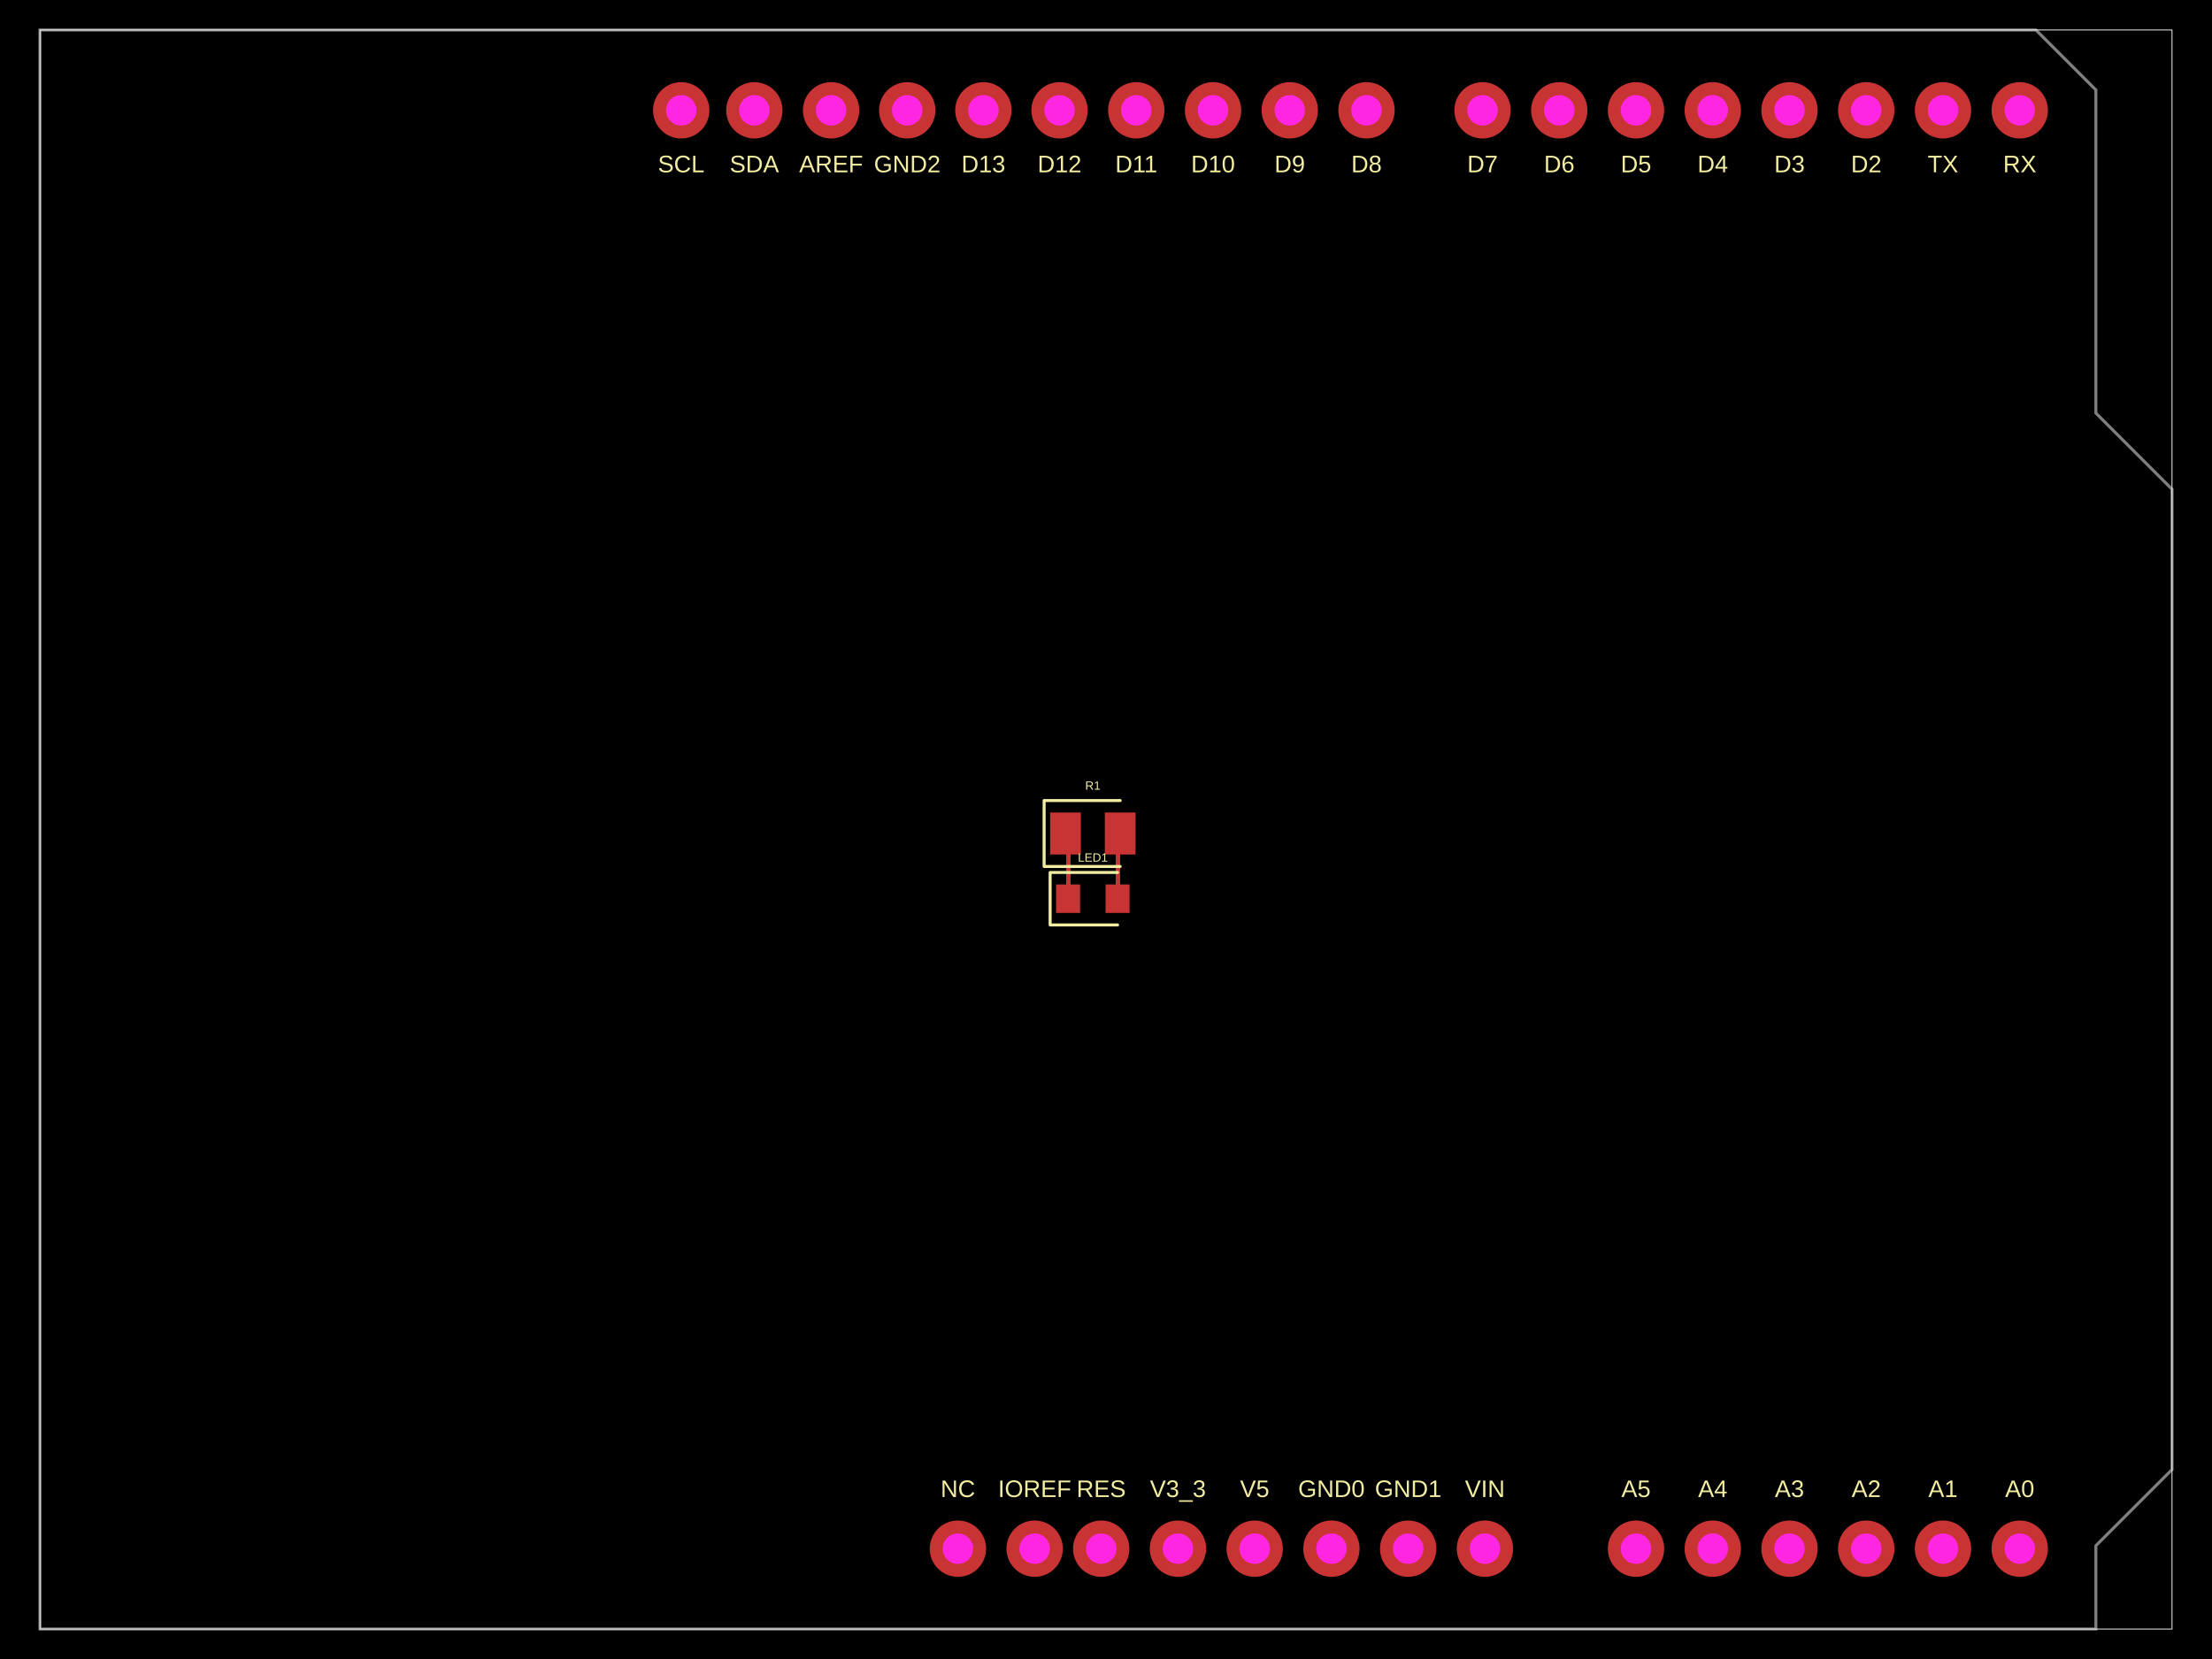
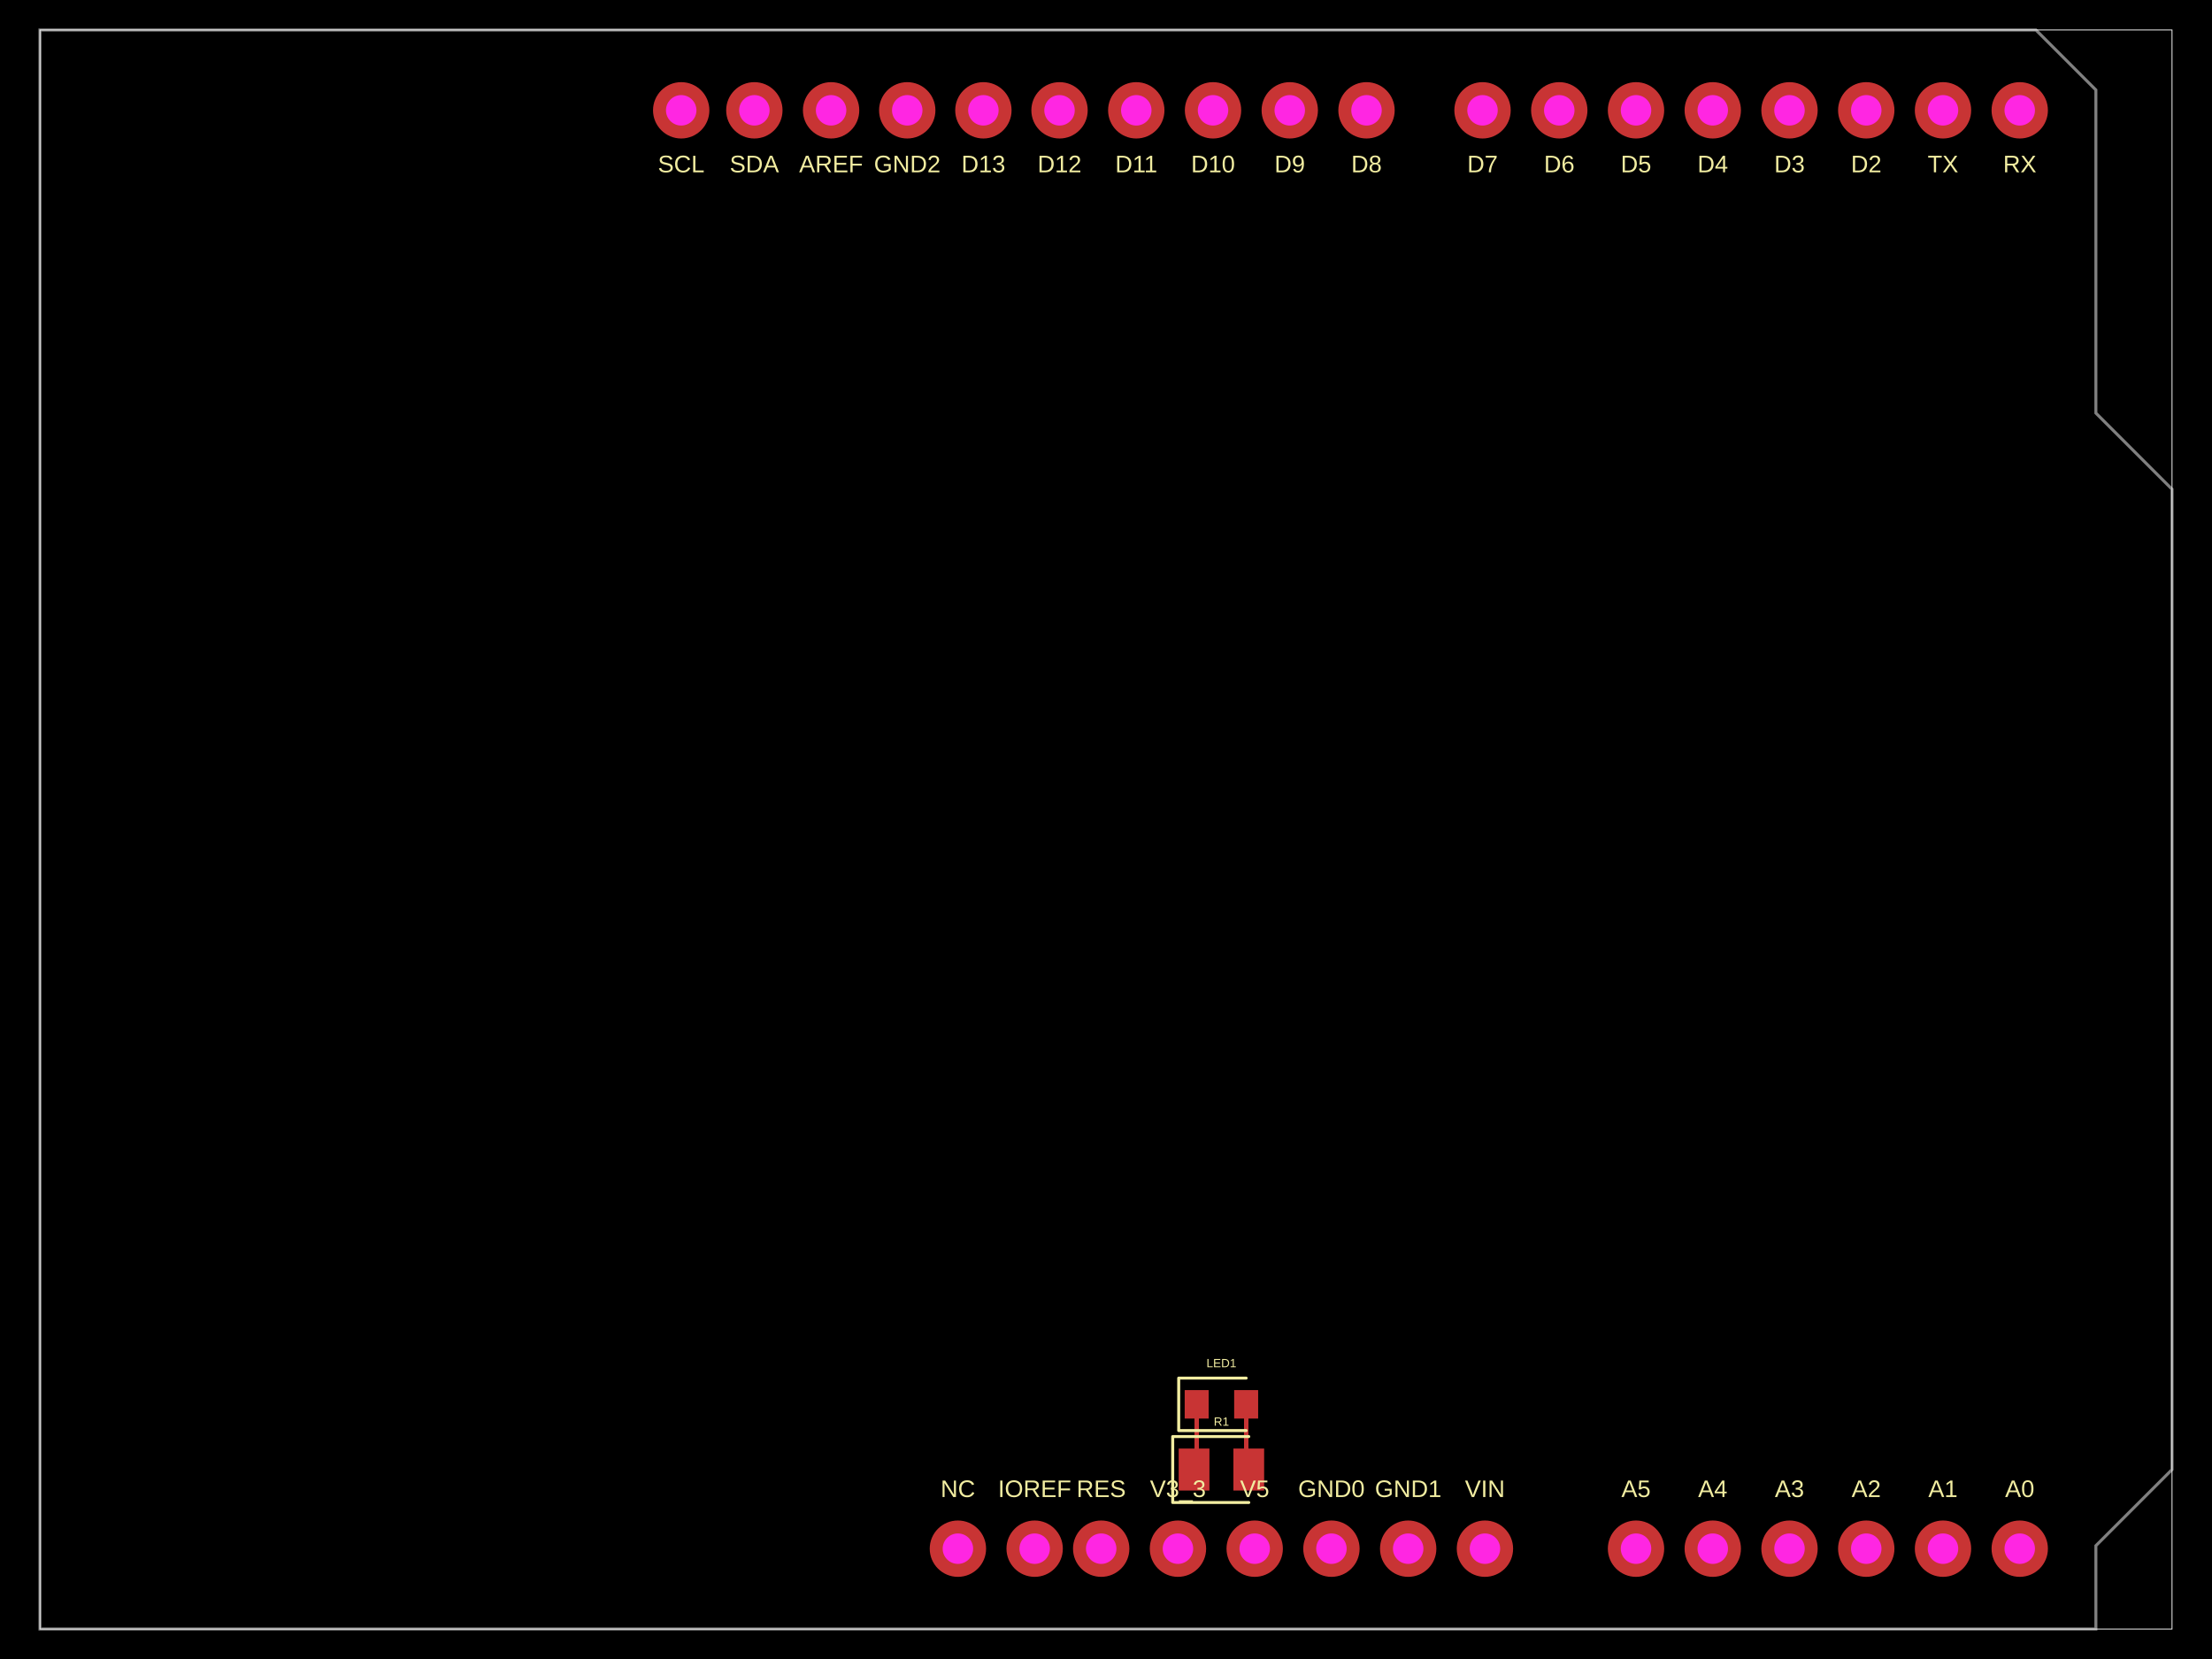
- <svg xmlns="http://www.w3.org/2000/svg" width="800" height="600" data-software-used-string="@tscircuit/core@0.0.815">
+ <svg xmlns="http://www.w3.org/2000/svg" width="800" height="600" data-software-used-string="@tscircuit/core@0.0.909">
  <style />
  <rect class="boundary" x="0" y="0" fill="#000" width="800" height="600" data-type="pcb_background" data-pcb-layer="global" />
  <rect class="pcb-boundary" fill="none" stroke="#fff" stroke-width="0.3" x="14.456" y="10.842" width="771.088" height="578.316" data-type="pcb_boundary" data-pcb-layer="global" />
  <path class="pcb-board" d="M 14.456 10.842 L 736.321 10.842 L 758.005 32.526 L 758.005 149.404 L 785.544 176.943 L 785.544 531.478 L 758.005 559.017 L 758.005 589.158 L 14.456 589.158 Z" fill="none" stroke="rgba(255, 255, 255, 0.5)" stroke-width="1.084" data-type="pcb_board" data-pcb-layer="board" />
+   <rect class="pcb-pad" fill="rgb(200, 52, 52)" x="426.292" y="523.889" width="11.113" height="15.179" data-type="pcb_smtpad" data-pcb-layer="top" />
+   <rect class="pcb-pad" fill="rgb(200, 52, 52)" x="446.079" y="523.889" width="11.113" height="15.179" data-type="pcb_smtpad" data-pcb-layer="top" />
+   <rect class="pcb-pad" fill="rgb(200, 52, 52)" x="428.46" y="502.747" width="8.674" height="10.3" data-type="pcb_smtpad" data-pcb-layer="top" />
+   <rect class="pcb-pad" fill="rgb(200, 52, 52)" x="446.35" y="502.747" width="8.674" height="10.3" data-type="pcb_smtpad" data-pcb-layer="top" />
+   <path class="pcb-trace" stroke="rgb(200, 52, 52)" fill="none" d="M 450.687 507.897 L 450.687 530.529" stroke-width="1.626" stroke-linecap="round" stroke-linejoin="round" shape-rendering="crispEdges" data-type="pcb_trace" data-pcb-layer="top" />
+   <path class="pcb-trace" stroke="rgb(200, 52, 52)" fill="none" d="M 450.687 530.529 L 451.635 531.478" stroke-width="1.626" stroke-linecap="round" stroke-linejoin="round" shape-rendering="crispEdges" data-type="pcb_trace" data-pcb-layer="top" />
+   <path class="pcb-trace" stroke="rgb(200, 52, 52)" fill="none" d="M 432.797 507.897 L 432.797 530.529" stroke-width="1.626" stroke-linecap="round" stroke-linejoin="round" shape-rendering="crispEdges" data-type="pcb_trace" data-pcb-layer="top" />
+   <path class="pcb-trace" stroke="rgb(200, 52, 52)" fill="none" d="M 432.797 530.529 L 431.849 531.478" stroke-width="1.626" stroke-linecap="round" stroke-linejoin="round" shape-rendering="crispEdges" data-type="pcb_trace" data-pcb-layer="top" />
+   <text x="0" y="0" dx="0" dy="0" fill="#f2eda1" font-family="Arial, sans-serif" font-size="8.674" text-anchor="middle" dominant-baseline="central" transform="matrix(1,0,0,1,730.4662,538.4171)" class="pcb-silkscreen-text pcb-silkscreen-top" data-pcb-silkscreen-text-id="pcb_component_0" stroke="none" data-type="pcb_silkscreen_text" data-pcb-layer="top">A0</text>
+   <text x="0" y="0" dx="0" dy="0" fill="#f2eda1" font-family="Arial, sans-serif" font-size="8.674" text-anchor="middle" dominant-baseline="central" transform="matrix(1,0,0,1,702.7105,538.4171)" class="pcb-silkscreen-text pcb-silkscreen-top" data-pcb-silkscreen-text-id="pcb_component_0" stroke="none" data-type="pcb_silkscreen_text" data-pcb-layer="top">A1</text>
+   <text x="0" y="0" dx="0" dy="0" fill="#f2eda1" font-family="Arial, sans-serif" font-size="8.674" text-anchor="middle" dominant-baseline="central" transform="matrix(1,0,0,1,674.9548,538.4171)" class="pcb-silkscreen-text pcb-silkscreen-top" data-pcb-silkscreen-text-id="pcb_component_0" stroke="none" data-type="pcb_silkscreen_text" data-pcb-layer="top">A2</text>
+   <text x="0" y="0" dx="0" dy="0" fill="#f2eda1" font-family="Arial, sans-serif" font-size="8.674" text-anchor="middle" dominant-baseline="central" transform="matrix(1,0,0,1,647.1991,538.4171)" class="pcb-silkscreen-text pcb-silkscreen-top" data-pcb-silkscreen-text-id="pcb_component_0" stroke="none" data-type="pcb_silkscreen_text" data-pcb-layer="top">A3</text>
+   <text x="0" y="0" dx="0" dy="0" fill="#f2eda1" font-family="Arial, sans-serif" font-size="8.674" text-anchor="middle" dominant-baseline="central" transform="matrix(1,0,0,1,619.4434,538.4171)" class="pcb-silkscreen-text pcb-silkscreen-top" data-pcb-silkscreen-text-id="pcb_component_0" stroke="none" data-type="pcb_silkscreen_text" data-pcb-layer="top">A4</text>
+   <text x="0" y="0" dx="0" dy="0" fill="#f2eda1" font-family="Arial, sans-serif" font-size="8.674" text-anchor="middle" dominant-baseline="central" transform="matrix(1,0,0,1,591.6877,538.4171)" class="pcb-silkscreen-text pcb-silkscreen-top" data-pcb-silkscreen-text-id="pcb_component_0" stroke="none" data-type="pcb_silkscreen_text" data-pcb-layer="top">A5</text>
+   <text x="0" y="0" dx="0" dy="0" fill="#f2eda1" font-family="Arial, sans-serif" font-size="8.674" text-anchor="middle" dominant-baseline="central" transform="matrix(1,0,0,1,537.0437,538.4171)" class="pcb-silkscreen-text pcb-silkscreen-top" data-pcb-silkscreen-text-id="pcb_component_0" stroke="none" data-type="pcb_silkscreen_text" data-pcb-layer="top">VIN</text>
+   <text x="0" y="0" dx="0" dy="0" fill="#f2eda1" font-family="Arial, sans-serif" font-size="8.674" text-anchor="middle" dominant-baseline="central" transform="matrix(1,0,0,1,509.288,538.4171)" class="pcb-silkscreen-text pcb-silkscreen-top" data-pcb-silkscreen-text-id="pcb_component_0" stroke="none" data-type="pcb_silkscreen_text" data-pcb-layer="top">GND1</text>
+   <text x="0" y="0" dx="0" dy="0" fill="#f2eda1" font-family="Arial, sans-serif" font-size="8.674" text-anchor="middle" dominant-baseline="central" transform="matrix(1,0,0,1,481.5323,538.4171)" class="pcb-silkscreen-text pcb-silkscreen-top" data-pcb-silkscreen-text-id="pcb_component_0" stroke="none" data-type="pcb_silkscreen_text" data-pcb-layer="top">GND0</text>
+   <text x="0" y="0" dx="0" dy="0" fill="#f2eda1" font-family="Arial, sans-serif" font-size="8.674" text-anchor="middle" dominant-baseline="central" transform="matrix(1,0,0,1,453.7767,538.4171)" class="pcb-silkscreen-text pcb-silkscreen-top" data-pcb-silkscreen-text-id="pcb_component_0" stroke="none" data-type="pcb_silkscreen_text" data-pcb-layer="top">V5</text>
+   <text x="0" y="0" dx="0" dy="0" fill="#f2eda1" font-family="Arial, sans-serif" font-size="8.674" text-anchor="middle" dominant-baseline="central" transform="matrix(1,0,0,1,426.021,538.4171)" class="pcb-silkscreen-text pcb-silkscreen-top" data-pcb-silkscreen-text-id="pcb_component_0" stroke="none" data-type="pcb_silkscreen_text" data-pcb-layer="top">V3_3</text>
+   <text x="0" y="0" dx="0" dy="0" fill="#f2eda1" font-family="Arial, sans-serif" font-size="8.674" text-anchor="middle" dominant-baseline="central" transform="matrix(1,0,0,1,398.2653,538.4171)" class="pcb-silkscreen-text pcb-silkscreen-top" data-pcb-silkscreen-text-id="pcb_component_0" stroke="none" data-type="pcb_silkscreen_text" data-pcb-layer="top">RES</text>
+   <text x="0" y="0" dx="0" dy="0" fill="#f2eda1" font-family="Arial, sans-serif" font-size="8.674" text-anchor="middle" dominant-baseline="central" transform="matrix(1,0,0,1,374.1959,538.4171)" class="pcb-silkscreen-text pcb-silkscreen-top" data-pcb-silkscreen-text-id="pcb_component_0" stroke="none" data-type="pcb_silkscreen_text" data-pcb-layer="top">IOREF</text>
+   <text x="0" y="0" dx="0" dy="0" fill="#f2eda1" font-family="Arial, sans-serif" font-size="8.674" text-anchor="middle" dominant-baseline="central" transform="matrix(1,0,0,1,346.4402,538.4171)" class="pcb-silkscreen-text pcb-silkscreen-top" data-pcb-silkscreen-text-id="pcb_component_0" stroke="none" data-type="pcb_silkscreen_text" data-pcb-layer="top">NC</text>
+   <text x="0" y="0" dx="0" dy="0" fill="#f2eda1" font-family="Arial, sans-serif" font-size="8.674" text-anchor="middle" dominant-baseline="central" transform="matrix(1,0,0,1,536.1764,59.30611)" class="pcb-silkscreen-text pcb-silkscreen-top" data-pcb-silkscreen-text-id="pcb_component_0" stroke="none" data-type="pcb_silkscreen_text" data-pcb-layer="top">D7</text>
+   <text x="0" y="0" dx="0" dy="0" fill="#f2eda1" font-family="Arial, sans-serif" font-size="8.674" text-anchor="middle" dominant-baseline="central" transform="matrix(1,0,0,1,563.9321,59.30611)" class="pcb-silkscreen-text pcb-silkscreen-top" data-pcb-silkscreen-text-id="pcb_component_0" stroke="none" data-type="pcb_silkscreen_text" data-pcb-layer="top">D6</text>
+   <text x="0" y="0" dx="0" dy="0" fill="#f2eda1" font-family="Arial, sans-serif" font-size="8.674" text-anchor="middle" dominant-baseline="central" transform="matrix(1,0,0,1,591.6877,59.30611)" class="pcb-silkscreen-text pcb-silkscreen-top" data-pcb-silkscreen-text-id="pcb_component_0" stroke="none" data-type="pcb_silkscreen_text" data-pcb-layer="top">D5</text>
+   <text x="0" y="0" dx="0" dy="0" fill="#f2eda1" font-family="Arial, sans-serif" font-size="8.674" text-anchor="middle" dominant-baseline="central" transform="matrix(1,0,0,1,619.4434,59.30611)" class="pcb-silkscreen-text pcb-silkscreen-top" data-pcb-silkscreen-text-id="pcb_component_0" stroke="none" data-type="pcb_silkscreen_text" data-pcb-layer="top">D4</text>
+   <text x="0" y="0" dx="0" dy="0" fill="#f2eda1" font-family="Arial, sans-serif" font-size="8.674" text-anchor="middle" dominant-baseline="central" transform="matrix(1,0,0,1,647.1991,59.30611)" class="pcb-silkscreen-text pcb-silkscreen-top" data-pcb-silkscreen-text-id="pcb_component_0" stroke="none" data-type="pcb_silkscreen_text" data-pcb-layer="top">D3</text>
+   <text x="0" y="0" dx="0" dy="0" fill="#f2eda1" font-family="Arial, sans-serif" font-size="8.674" text-anchor="middle" dominant-baseline="central" transform="matrix(1,0,0,1,674.9548,59.30611)" class="pcb-silkscreen-text pcb-silkscreen-top" data-pcb-silkscreen-text-id="pcb_component_0" stroke="none" data-type="pcb_silkscreen_text" data-pcb-layer="top">D2</text>
+   <text x="0" y="0" dx="0" dy="0" fill="#f2eda1" font-family="Arial, sans-serif" font-size="8.674" text-anchor="middle" dominant-baseline="central" transform="matrix(1,0,0,1,702.7105,59.30611)" class="pcb-silkscreen-text pcb-silkscreen-top" data-pcb-silkscreen-text-id="pcb_component_0" stroke="none" data-type="pcb_silkscreen_text" data-pcb-layer="top">TX</text>
+   <text x="0" y="0" dx="0" dy="0" fill="#f2eda1" font-family="Arial, sans-serif" font-size="8.674" text-anchor="middle" dominant-baseline="central" transform="matrix(1,0,0,1,730.4662,59.30611)" class="pcb-silkscreen-text pcb-silkscreen-top" data-pcb-silkscreen-text-id="pcb_component_0" stroke="none" data-type="pcb_silkscreen_text" data-pcb-layer="top">RX</text>
+   <text x="0" y="0" dx="0" dy="0" fill="#f2eda1" font-family="Arial, sans-serif" font-size="8.674" text-anchor="middle" dominant-baseline="central" transform="matrix(1,0,0,1,494.2176,59.30611)" class="pcb-silkscreen-text pcb-silkscreen-top" data-pcb-silkscreen-text-id="pcb_component_0" stroke="none" data-type="pcb_silkscreen_text" data-pcb-layer="top">D8</text>
+   <text x="0" y="0" dx="0" dy="0" fill="#f2eda1" font-family="Arial, sans-serif" font-size="8.674" text-anchor="middle" dominant-baseline="central" transform="matrix(1,0,0,1,466.4619,59.30611)" class="pcb-silkscreen-text pcb-silkscreen-top" data-pcb-silkscreen-text-id="pcb_component_0" stroke="none" data-type="pcb_silkscreen_text" data-pcb-layer="top">D9</text>
+   <text x="0" y="0" dx="0" dy="0" fill="#f2eda1" font-family="Arial, sans-serif" font-size="8.674" text-anchor="middle" dominant-baseline="central" transform="matrix(1,0,0,1,438.7062,59.30611)" class="pcb-silkscreen-text pcb-silkscreen-top" data-pcb-silkscreen-text-id="pcb_component_0" stroke="none" data-type="pcb_silkscreen_text" data-pcb-layer="top">D10</text>
+   <text x="0" y="0" dx="0" dy="0" fill="#f2eda1" font-family="Arial, sans-serif" font-size="8.674" text-anchor="middle" dominant-baseline="central" transform="matrix(1,0,0,1,410.9505,59.30611)" class="pcb-silkscreen-text pcb-silkscreen-top" data-pcb-silkscreen-text-id="pcb_component_0" stroke="none" data-type="pcb_silkscreen_text" data-pcb-layer="top">D11</text>
+   <text x="0" y="0" dx="0" dy="0" fill="#f2eda1" font-family="Arial, sans-serif" font-size="8.674" text-anchor="middle" dominant-baseline="central" transform="matrix(1,0,0,1,383.1948,59.30611)" class="pcb-silkscreen-text pcb-silkscreen-top" data-pcb-silkscreen-text-id="pcb_component_0" stroke="none" data-type="pcb_silkscreen_text" data-pcb-layer="top">D12</text>
+   <text x="0" y="0" dx="0" dy="0" fill="#f2eda1" font-family="Arial, sans-serif" font-size="8.674" text-anchor="middle" dominant-baseline="central" transform="matrix(1,0,0,1,355.6559,59.30611)" class="pcb-silkscreen-text pcb-silkscreen-top" data-pcb-silkscreen-text-id="pcb_component_0" stroke="none" data-type="pcb_silkscreen_text" data-pcb-layer="top">D13</text>
+   <text x="0" y="0" dx="0" dy="0" fill="#f2eda1" font-family="Arial, sans-serif" font-size="8.674" text-anchor="middle" dominant-baseline="central" transform="matrix(1,0,0,1,328.1171,59.30611)" class="pcb-silkscreen-text pcb-silkscreen-top" data-pcb-silkscreen-text-id="pcb_component_0" stroke="none" data-type="pcb_silkscreen_text" data-pcb-layer="top">GND2</text>
+   <text x="0" y="0" dx="0" dy="0" fill="#f2eda1" font-family="Arial, sans-serif" font-size="8.674" text-anchor="middle" dominant-baseline="central" transform="matrix(1,0,0,1,300.5782,59.30611)" class="pcb-silkscreen-text pcb-silkscreen-top" data-pcb-silkscreen-text-id="pcb_component_0" stroke="none" data-type="pcb_silkscreen_text" data-pcb-layer="top">AREF</text>
+   <text x="0" y="0" dx="0" dy="0" fill="#f2eda1" font-family="Arial, sans-serif" font-size="8.674" text-anchor="middle" dominant-baseline="central" transform="matrix(1,0,0,1,272.8226,59.30611)" class="pcb-silkscreen-text pcb-silkscreen-top" data-pcb-silkscreen-text-id="pcb_component_0" stroke="none" data-type="pcb_silkscreen_text" data-pcb-layer="top">SDA</text>
+   <text x="0" y="0" dx="0" dy="0" fill="#f2eda1" font-family="Arial, sans-serif" font-size="8.674" text-anchor="middle" dominant-baseline="central" transform="matrix(1,0,0,1,246.3679,59.30611)" class="pcb-silkscreen-text pcb-silkscreen-top" data-pcb-silkscreen-text-id="pcb_component_0" stroke="none" data-type="pcb_silkscreen_text" data-pcb-layer="top">SCL</text>
+   <path class="pcb-silkscreen pcb-silkscreen-top" d="M 451.635 519.552 L 424.124 519.552 L 424.124 543.404 L 451.635 543.404" fill="none" stroke="#f2eda1" stroke-width="1.084" stroke-linecap="round" stroke-linejoin="round" data-pcb-component-id="pcb_component_1" data-pcb-silkscreen-path-id="pcb_silkscreen_path_0" data-type="pcb_silkscreen_path" data-pcb-layer="top" />
+   <text x="0" y="0" dx="0" dy="0" fill="#f2eda1" font-family="Arial, sans-serif" font-size="4.337" text-anchor="middle" dominant-baseline="central" transform="matrix(1,0,0,1,441.742,514.1308)" class="pcb-silkscreen-text pcb-silkscreen-top" data-pcb-silkscreen-text-id="pcb_component_1" stroke="none" data-type="pcb_silkscreen_text" data-pcb-layer="top">R1</text>
+   <path class="pcb-silkscreen pcb-silkscreen-top" d="M 450.687 498.41 L 426.292 498.41 L 426.292 517.383 L 450.687 517.383" fill="none" stroke="#f2eda1" stroke-width="1.084" stroke-linecap="round" stroke-linejoin="round" data-pcb-component-id="pcb_component_2" data-pcb-silkscreen-path-id="pcb_silkscreen_path_1" data-type="pcb_silkscreen_path" data-pcb-layer="top" />
+   <text x="0" y="0" dx="0" dy="0" fill="#f2eda1" font-family="Arial, sans-serif" font-size="4.337" text-anchor="middle" dominant-baseline="central" transform="matrix(1,0,0,1,441.742,492.9888)" class="pcb-silkscreen-text pcb-silkscreen-top" data-pcb-silkscreen-text-id="pcb_component_2" stroke="none" data-type="pcb_silkscreen_text" data-pcb-layer="top">LED1</text>
  <g data-type="pcb_plated_hole" data-pcb-layer="through">
    <circle class="pcb-hole-outer" fill="rgb(200, 52, 52)" cx="730.466" cy="560.101" r="10.192" data-type="pcb_plated_hole" data-pcb-layer="top" />
    <circle class="pcb-hole-inner" fill="#FF26E2" cx="730.466" cy="560.101" r="5.508" data-type="pcb_plated_hole_drill" data-pcb-layer="drill" />
  </g>
  <g data-type="pcb_plated_hole" data-pcb-layer="through">
    <circle class="pcb-hole-outer" fill="rgb(200, 52, 52)" cx="702.711" cy="560.101" r="10.192" data-type="pcb_plated_hole" data-pcb-layer="top" />
    <circle class="pcb-hole-inner" fill="#FF26E2" cx="702.711" cy="560.101" r="5.508" data-type="pcb_plated_hole_drill" data-pcb-layer="drill" />
  </g>
  <g data-type="pcb_plated_hole" data-pcb-layer="through">
    <circle class="pcb-hole-outer" fill="rgb(200, 52, 52)" cx="674.955" cy="560.101" r="10.192" data-type="pcb_plated_hole" data-pcb-layer="top" />
    <circle class="pcb-hole-inner" fill="#FF26E2" cx="674.955" cy="560.101" r="5.508" data-type="pcb_plated_hole_drill" data-pcb-layer="drill" />
  </g>
  <g data-type="pcb_plated_hole" data-pcb-layer="through">
    <circle class="pcb-hole-outer" fill="rgb(200, 52, 52)" cx="647.199" cy="560.101" r="10.192" data-type="pcb_plated_hole" data-pcb-layer="top" />
    <circle class="pcb-hole-inner" fill="#FF26E2" cx="647.199" cy="560.101" r="5.508" data-type="pcb_plated_hole_drill" data-pcb-layer="drill" />
  </g>
  <g data-type="pcb_plated_hole" data-pcb-layer="through">
    <circle class="pcb-hole-outer" fill="rgb(200, 52, 52)" cx="619.443" cy="560.101" r="10.192" data-type="pcb_plated_hole" data-pcb-layer="top" />
    <circle class="pcb-hole-inner" fill="#FF26E2" cx="619.443" cy="560.101" r="5.508" data-type="pcb_plated_hole_drill" data-pcb-layer="drill" />
  </g>
  <g data-type="pcb_plated_hole" data-pcb-layer="through">
    <circle class="pcb-hole-outer" fill="rgb(200, 52, 52)" cx="591.688" cy="560.101" r="10.192" data-type="pcb_plated_hole" data-pcb-layer="top" />
    <circle class="pcb-hole-inner" fill="#FF26E2" cx="591.688" cy="560.101" r="5.508" data-type="pcb_plated_hole_drill" data-pcb-layer="drill" />
  </g>
  <g data-type="pcb_plated_hole" data-pcb-layer="through">
    <circle class="pcb-hole-outer" fill="rgb(200, 52, 52)" cx="537.044" cy="560.101" r="10.192" data-type="pcb_plated_hole" data-pcb-layer="top" />
    <circle class="pcb-hole-inner" fill="#FF26E2" cx="537.044" cy="560.101" r="5.508" data-type="pcb_plated_hole_drill" data-pcb-layer="drill" />
  </g>
  <g data-type="pcb_plated_hole" data-pcb-layer="through">
    <circle class="pcb-hole-outer" fill="rgb(200, 52, 52)" cx="509.288" cy="560.101" r="10.192" data-type="pcb_plated_hole" data-pcb-layer="top" />
    <circle class="pcb-hole-inner" fill="#FF26E2" cx="509.288" cy="560.101" r="5.508" data-type="pcb_plated_hole_drill" data-pcb-layer="drill" />
  </g>
  <g data-type="pcb_plated_hole" data-pcb-layer="through">
    <circle class="pcb-hole-outer" fill="rgb(200, 52, 52)" cx="481.532" cy="560.101" r="10.192" data-type="pcb_plated_hole" data-pcb-layer="top" />
    <circle class="pcb-hole-inner" fill="#FF26E2" cx="481.532" cy="560.101" r="5.508" data-type="pcb_plated_hole_drill" data-pcb-layer="drill" />
  </g>
  <g data-type="pcb_plated_hole" data-pcb-layer="through">
    <circle class="pcb-hole-outer" fill="rgb(200, 52, 52)" cx="453.777" cy="560.101" r="10.192" data-type="pcb_plated_hole" data-pcb-layer="top" />
    <circle class="pcb-hole-inner" fill="#FF26E2" cx="453.777" cy="560.101" r="5.508" data-type="pcb_plated_hole_drill" data-pcb-layer="drill" />
  </g>
  <g data-type="pcb_plated_hole" data-pcb-layer="through">
    <circle class="pcb-hole-outer" fill="rgb(200, 52, 52)" cx="426.021" cy="560.101" r="10.192" data-type="pcb_plated_hole" data-pcb-layer="top" />
    <circle class="pcb-hole-inner" fill="#FF26E2" cx="426.021" cy="560.101" r="5.508" data-type="pcb_plated_hole_drill" data-pcb-layer="drill" />
  </g>
  <g data-type="pcb_plated_hole" data-pcb-layer="through">
    <circle class="pcb-hole-outer" fill="rgb(200, 52, 52)" cx="398.265" cy="560.101" r="10.192" data-type="pcb_plated_hole" data-pcb-layer="top" />
    <circle class="pcb-hole-inner" fill="#FF26E2" cx="398.265" cy="560.101" r="5.508" data-type="pcb_plated_hole_drill" data-pcb-layer="drill" />
  </g>
  <g data-type="pcb_plated_hole" data-pcb-layer="through">
    <circle class="pcb-hole-outer" fill="rgb(200, 52, 52)" cx="374.196" cy="560.101" r="10.192" data-type="pcb_plated_hole" data-pcb-layer="top" />
    <circle class="pcb-hole-inner" fill="#FF26E2" cx="374.196" cy="560.101" r="5.508" data-type="pcb_plated_hole_drill" data-pcb-layer="drill" />
  </g>
  <g data-type="pcb_plated_hole" data-pcb-layer="through">
    <circle class="pcb-hole-outer" fill="rgb(200, 52, 52)" cx="346.44" cy="560.101" r="10.192" data-type="pcb_plated_hole" data-pcb-layer="top" />
    <circle class="pcb-hole-inner" fill="#FF26E2" cx="346.44" cy="560.101" r="5.508" data-type="pcb_plated_hole_drill" data-pcb-layer="drill" />
  </g>
  <g data-type="pcb_plated_hole" data-pcb-layer="through">
    <circle class="pcb-hole-outer" fill="rgb(200, 52, 52)" cx="730.466" cy="39.899" r="10.192" data-type="pcb_plated_hole" data-pcb-layer="top" />
    <circle class="pcb-hole-inner" fill="#FF26E2" cx="730.466" cy="39.899" r="5.508" data-type="pcb_plated_hole_drill" data-pcb-layer="drill" />
  </g>
  <g data-type="pcb_plated_hole" data-pcb-layer="through">
    <circle class="pcb-hole-outer" fill="rgb(200, 52, 52)" cx="702.711" cy="39.899" r="10.192" data-type="pcb_plated_hole" data-pcb-layer="top" />
    <circle class="pcb-hole-inner" fill="#FF26E2" cx="702.711" cy="39.899" r="5.508" data-type="pcb_plated_hole_drill" data-pcb-layer="drill" />
  </g>
  <g data-type="pcb_plated_hole" data-pcb-layer="through">
    <circle class="pcb-hole-outer" fill="rgb(200, 52, 52)" cx="674.955" cy="39.899" r="10.192" data-type="pcb_plated_hole" data-pcb-layer="top" />
    <circle class="pcb-hole-inner" fill="#FF26E2" cx="674.955" cy="39.899" r="5.508" data-type="pcb_plated_hole_drill" data-pcb-layer="drill" />
  </g>
  <g data-type="pcb_plated_hole" data-pcb-layer="through">
    <circle class="pcb-hole-outer" fill="rgb(200, 52, 52)" cx="647.199" cy="39.899" r="10.192" data-type="pcb_plated_hole" data-pcb-layer="top" />
    <circle class="pcb-hole-inner" fill="#FF26E2" cx="647.199" cy="39.899" r="5.508" data-type="pcb_plated_hole_drill" data-pcb-layer="drill" />
  </g>
  <g data-type="pcb_plated_hole" data-pcb-layer="through">
    <circle class="pcb-hole-outer" fill="rgb(200, 52, 52)" cx="619.443" cy="39.899" r="10.192" data-type="pcb_plated_hole" data-pcb-layer="top" />
    <circle class="pcb-hole-inner" fill="#FF26E2" cx="619.443" cy="39.899" r="5.508" data-type="pcb_plated_hole_drill" data-pcb-layer="drill" />
  </g>
  <g data-type="pcb_plated_hole" data-pcb-layer="through">
    <circle class="pcb-hole-outer" fill="rgb(200, 52, 52)" cx="591.688" cy="39.899" r="10.192" data-type="pcb_plated_hole" data-pcb-layer="top" />
    <circle class="pcb-hole-inner" fill="#FF26E2" cx="591.688" cy="39.899" r="5.508" data-type="pcb_plated_hole_drill" data-pcb-layer="drill" />
  </g>
  <g data-type="pcb_plated_hole" data-pcb-layer="through">
    <circle class="pcb-hole-outer" fill="rgb(200, 52, 52)" cx="563.932" cy="39.899" r="10.192" data-type="pcb_plated_hole" data-pcb-layer="top" />
    <circle class="pcb-hole-inner" fill="#FF26E2" cx="563.932" cy="39.899" r="5.508" data-type="pcb_plated_hole_drill" data-pcb-layer="drill" />
  </g>
  <g data-type="pcb_plated_hole" data-pcb-layer="through">
    <circle class="pcb-hole-outer" fill="rgb(200, 52, 52)" cx="536.176" cy="39.899" r="10.192" data-type="pcb_plated_hole" data-pcb-layer="top" />
    <circle class="pcb-hole-inner" fill="#FF26E2" cx="536.176" cy="39.899" r="5.508" data-type="pcb_plated_hole_drill" data-pcb-layer="drill" />
  </g>
  <g data-type="pcb_plated_hole" data-pcb-layer="through">
    <circle class="pcb-hole-outer" fill="rgb(200, 52, 52)" cx="494.218" cy="39.899" r="10.192" data-type="pcb_plated_hole" data-pcb-layer="top" />
    <circle class="pcb-hole-inner" fill="#FF26E2" cx="494.218" cy="39.899" r="5.508" data-type="pcb_plated_hole_drill" data-pcb-layer="drill" />
  </g>
  <g data-type="pcb_plated_hole" data-pcb-layer="through">
    <circle class="pcb-hole-outer" fill="rgb(200, 52, 52)" cx="466.462" cy="39.899" r="10.192" data-type="pcb_plated_hole" data-pcb-layer="top" />
    <circle class="pcb-hole-inner" fill="#FF26E2" cx="466.462" cy="39.899" r="5.508" data-type="pcb_plated_hole_drill" data-pcb-layer="drill" />
  </g>
  <g data-type="pcb_plated_hole" data-pcb-layer="through">
    <circle class="pcb-hole-outer" fill="rgb(200, 52, 52)" cx="438.706" cy="39.899" r="10.192" data-type="pcb_plated_hole" data-pcb-layer="top" />
    <circle class="pcb-hole-inner" fill="#FF26E2" cx="438.706" cy="39.899" r="5.508" data-type="pcb_plated_hole_drill" data-pcb-layer="drill" />
  </g>
  <g data-type="pcb_plated_hole" data-pcb-layer="through">
    <circle class="pcb-hole-outer" fill="rgb(200, 52, 52)" cx="410.95" cy="39.899" r="10.192" data-type="pcb_plated_hole" data-pcb-layer="top" />
    <circle class="pcb-hole-inner" fill="#FF26E2" cx="410.95" cy="39.899" r="5.508" data-type="pcb_plated_hole_drill" data-pcb-layer="drill" />
  </g>
  <g data-type="pcb_plated_hole" data-pcb-layer="through">
    <circle class="pcb-hole-outer" fill="rgb(200, 52, 52)" cx="383.195" cy="39.899" r="10.192" data-type="pcb_plated_hole" data-pcb-layer="top" />
    <circle class="pcb-hole-inner" fill="#FF26E2" cx="383.195" cy="39.899" r="5.508" data-type="pcb_plated_hole_drill" data-pcb-layer="drill" />
  </g>
  <g data-type="pcb_plated_hole" data-pcb-layer="through">
    <circle class="pcb-hole-outer" fill="rgb(200, 52, 52)" cx="355.656" cy="39.899" r="10.192" data-type="pcb_plated_hole" data-pcb-layer="top" />
    <circle class="pcb-hole-inner" fill="#FF26E2" cx="355.656" cy="39.899" r="5.508" data-type="pcb_plated_hole_drill" data-pcb-layer="drill" />
  </g>
  <g data-type="pcb_plated_hole" data-pcb-layer="through">
    <circle class="pcb-hole-outer" fill="rgb(200, 52, 52)" cx="328.117" cy="39.899" r="10.192" data-type="pcb_plated_hole" data-pcb-layer="top" />
    <circle class="pcb-hole-inner" fill="#FF26E2" cx="328.117" cy="39.899" r="5.508" data-type="pcb_plated_hole_drill" data-pcb-layer="drill" />
  </g>
  <g data-type="pcb_plated_hole" data-pcb-layer="through">
    <circle class="pcb-hole-outer" fill="rgb(200, 52, 52)" cx="300.578" cy="39.899" r="10.192" data-type="pcb_plated_hole" data-pcb-layer="top" />
    <circle class="pcb-hole-inner" fill="#FF26E2" cx="300.578" cy="39.899" r="5.508" data-type="pcb_plated_hole_drill" data-pcb-layer="drill" />
  </g>
  <g data-type="pcb_plated_hole" data-pcb-layer="through">
    <circle class="pcb-hole-outer" fill="rgb(200, 52, 52)" cx="272.823" cy="39.899" r="10.192" data-type="pcb_plated_hole" data-pcb-layer="top" />
    <circle class="pcb-hole-inner" fill="#FF26E2" cx="272.823" cy="39.899" r="5.508" data-type="pcb_plated_hole_drill" data-pcb-layer="drill" />
  </g>
  <g data-type="pcb_plated_hole" data-pcb-layer="through">
    <circle class="pcb-hole-outer" fill="rgb(200, 52, 52)" cx="246.368" cy="39.899" r="10.192" data-type="pcb_plated_hole" data-pcb-layer="top" />
    <circle class="pcb-hole-inner" fill="#FF26E2" cx="246.368" cy="39.899" r="5.508" data-type="pcb_plated_hole_drill" data-pcb-layer="drill" />
  </g>
-   <rect class="pcb-pad" fill="rgb(200, 52, 52)" x="379.792" y="293.857" width="11.113" height="15.179" data-type="pcb_smtpad" data-pcb-layer="top" />
-   <rect class="pcb-pad" fill="rgb(200, 52, 52)" x="399.578" y="293.857" width="11.113" height="15.179" data-type="pcb_smtpad" data-pcb-layer="top" />
-   <rect class="pcb-pad" fill="rgb(200, 52, 52)" x="381.96" y="319.878" width="8.674" height="10.3" data-type="pcb_smtpad" data-pcb-layer="top" />
-   <rect class="pcb-pad" fill="rgb(200, 52, 52)" x="399.849" y="319.878" width="8.674" height="10.3" data-type="pcb_smtpad" data-pcb-layer="top" />
-   <path class="pcb-trace" stroke="rgb(200, 52, 52)" fill="none" d="M 404.186 325.028 L 404.186 302.395" stroke-width="1.626" stroke-linecap="round" stroke-linejoin="round" shape-rendering="crispEdges" data-type="pcb_trace" data-pcb-layer="top" />
-   <path class="pcb-trace" stroke="rgb(200, 52, 52)" fill="none" d="M 404.186 302.395 L 405.135 301.446" stroke-width="1.626" stroke-linecap="round" stroke-linejoin="round" shape-rendering="crispEdges" data-type="pcb_trace" data-pcb-layer="top" />
-   <path class="pcb-trace" stroke="rgb(200, 52, 52)" fill="none" d="M 386.297 325.028 L 386.297 302.395" stroke-width="1.626" stroke-linecap="round" stroke-linejoin="round" shape-rendering="crispEdges" data-type="pcb_trace" data-pcb-layer="top" />
-   <path class="pcb-trace" stroke="rgb(200, 52, 52)" fill="none" d="M 386.297 302.395 L 385.348 301.446" stroke-width="1.626" stroke-linecap="round" stroke-linejoin="round" shape-rendering="crispEdges" data-type="pcb_trace" data-pcb-layer="top" />
-   <text x="0" y="0" dx="0" dy="0" fill="#f2eda1" font-family="Arial, sans-serif" font-size="8.674" text-anchor="middle" dominant-baseline="central" transform="matrix(1,0,0,1,730.4662,538.4171)" class="pcb-silkscreen-text pcb-silkscreen-top" data-pcb-silkscreen-text-id="pcb_component_0" stroke="none" data-type="pcb_silkscreen_text" data-pcb-layer="top">A0</text>
-   <text x="0" y="0" dx="0" dy="0" fill="#f2eda1" font-family="Arial, sans-serif" font-size="8.674" text-anchor="middle" dominant-baseline="central" transform="matrix(1,0,0,1,702.7105,538.4171)" class="pcb-silkscreen-text pcb-silkscreen-top" data-pcb-silkscreen-text-id="pcb_component_0" stroke="none" data-type="pcb_silkscreen_text" data-pcb-layer="top">A1</text>
-   <text x="0" y="0" dx="0" dy="0" fill="#f2eda1" font-family="Arial, sans-serif" font-size="8.674" text-anchor="middle" dominant-baseline="central" transform="matrix(1,0,0,1,674.9548,538.4171)" class="pcb-silkscreen-text pcb-silkscreen-top" data-pcb-silkscreen-text-id="pcb_component_0" stroke="none" data-type="pcb_silkscreen_text" data-pcb-layer="top">A2</text>
-   <text x="0" y="0" dx="0" dy="0" fill="#f2eda1" font-family="Arial, sans-serif" font-size="8.674" text-anchor="middle" dominant-baseline="central" transform="matrix(1,0,0,1,647.1991,538.4171)" class="pcb-silkscreen-text pcb-silkscreen-top" data-pcb-silkscreen-text-id="pcb_component_0" stroke="none" data-type="pcb_silkscreen_text" data-pcb-layer="top">A3</text>
-   <text x="0" y="0" dx="0" dy="0" fill="#f2eda1" font-family="Arial, sans-serif" font-size="8.674" text-anchor="middle" dominant-baseline="central" transform="matrix(1,0,0,1,619.4434,538.4171)" class="pcb-silkscreen-text pcb-silkscreen-top" data-pcb-silkscreen-text-id="pcb_component_0" stroke="none" data-type="pcb_silkscreen_text" data-pcb-layer="top">A4</text>
-   <text x="0" y="0" dx="0" dy="0" fill="#f2eda1" font-family="Arial, sans-serif" font-size="8.674" text-anchor="middle" dominant-baseline="central" transform="matrix(1,0,0,1,591.6877,538.4171)" class="pcb-silkscreen-text pcb-silkscreen-top" data-pcb-silkscreen-text-id="pcb_component_0" stroke="none" data-type="pcb_silkscreen_text" data-pcb-layer="top">A5</text>
-   <text x="0" y="0" dx="0" dy="0" fill="#f2eda1" font-family="Arial, sans-serif" font-size="8.674" text-anchor="middle" dominant-baseline="central" transform="matrix(1,0,0,1,537.0437,538.4171)" class="pcb-silkscreen-text pcb-silkscreen-top" data-pcb-silkscreen-text-id="pcb_component_0" stroke="none" data-type="pcb_silkscreen_text" data-pcb-layer="top">VIN</text>
-   <text x="0" y="0" dx="0" dy="0" fill="#f2eda1" font-family="Arial, sans-serif" font-size="8.674" text-anchor="middle" dominant-baseline="central" transform="matrix(1,0,0,1,509.288,538.4171)" class="pcb-silkscreen-text pcb-silkscreen-top" data-pcb-silkscreen-text-id="pcb_component_0" stroke="none" data-type="pcb_silkscreen_text" data-pcb-layer="top">GND1</text>
-   <text x="0" y="0" dx="0" dy="0" fill="#f2eda1" font-family="Arial, sans-serif" font-size="8.674" text-anchor="middle" dominant-baseline="central" transform="matrix(1,0,0,1,481.5323,538.4171)" class="pcb-silkscreen-text pcb-silkscreen-top" data-pcb-silkscreen-text-id="pcb_component_0" stroke="none" data-type="pcb_silkscreen_text" data-pcb-layer="top">GND0</text>
-   <text x="0" y="0" dx="0" dy="0" fill="#f2eda1" font-family="Arial, sans-serif" font-size="8.674" text-anchor="middle" dominant-baseline="central" transform="matrix(1,0,0,1,453.7767,538.4171)" class="pcb-silkscreen-text pcb-silkscreen-top" data-pcb-silkscreen-text-id="pcb_component_0" stroke="none" data-type="pcb_silkscreen_text" data-pcb-layer="top">V5</text>
-   <text x="0" y="0" dx="0" dy="0" fill="#f2eda1" font-family="Arial, sans-serif" font-size="8.674" text-anchor="middle" dominant-baseline="central" transform="matrix(1,0,0,1,426.021,538.4171)" class="pcb-silkscreen-text pcb-silkscreen-top" data-pcb-silkscreen-text-id="pcb_component_0" stroke="none" data-type="pcb_silkscreen_text" data-pcb-layer="top">V3_3</text>
-   <text x="0" y="0" dx="0" dy="0" fill="#f2eda1" font-family="Arial, sans-serif" font-size="8.674" text-anchor="middle" dominant-baseline="central" transform="matrix(1,0,0,1,398.2653,538.4171)" class="pcb-silkscreen-text pcb-silkscreen-top" data-pcb-silkscreen-text-id="pcb_component_0" stroke="none" data-type="pcb_silkscreen_text" data-pcb-layer="top">RES</text>
-   <text x="0" y="0" dx="0" dy="0" fill="#f2eda1" font-family="Arial, sans-serif" font-size="8.674" text-anchor="middle" dominant-baseline="central" transform="matrix(1,0,0,1,374.1959,538.4171)" class="pcb-silkscreen-text pcb-silkscreen-top" data-pcb-silkscreen-text-id="pcb_component_0" stroke="none" data-type="pcb_silkscreen_text" data-pcb-layer="top">IOREF</text>
-   <text x="0" y="0" dx="0" dy="0" fill="#f2eda1" font-family="Arial, sans-serif" font-size="8.674" text-anchor="middle" dominant-baseline="central" transform="matrix(1,0,0,1,346.4402,538.4171)" class="pcb-silkscreen-text pcb-silkscreen-top" data-pcb-silkscreen-text-id="pcb_component_0" stroke="none" data-type="pcb_silkscreen_text" data-pcb-layer="top">NC</text>
-   <text x="0" y="0" dx="0" dy="0" fill="#f2eda1" font-family="Arial, sans-serif" font-size="8.674" text-anchor="middle" dominant-baseline="central" transform="matrix(1,0,0,1,536.1764,59.30611)" class="pcb-silkscreen-text pcb-silkscreen-top" data-pcb-silkscreen-text-id="pcb_component_0" stroke="none" data-type="pcb_silkscreen_text" data-pcb-layer="top">D7</text>
-   <text x="0" y="0" dx="0" dy="0" fill="#f2eda1" font-family="Arial, sans-serif" font-size="8.674" text-anchor="middle" dominant-baseline="central" transform="matrix(1,0,0,1,563.9321,59.30611)" class="pcb-silkscreen-text pcb-silkscreen-top" data-pcb-silkscreen-text-id="pcb_component_0" stroke="none" data-type="pcb_silkscreen_text" data-pcb-layer="top">D6</text>
-   <text x="0" y="0" dx="0" dy="0" fill="#f2eda1" font-family="Arial, sans-serif" font-size="8.674" text-anchor="middle" dominant-baseline="central" transform="matrix(1,0,0,1,591.6877,59.30611)" class="pcb-silkscreen-text pcb-silkscreen-top" data-pcb-silkscreen-text-id="pcb_component_0" stroke="none" data-type="pcb_silkscreen_text" data-pcb-layer="top">D5</text>
-   <text x="0" y="0" dx="0" dy="0" fill="#f2eda1" font-family="Arial, sans-serif" font-size="8.674" text-anchor="middle" dominant-baseline="central" transform="matrix(1,0,0,1,619.4434,59.30611)" class="pcb-silkscreen-text pcb-silkscreen-top" data-pcb-silkscreen-text-id="pcb_component_0" stroke="none" data-type="pcb_silkscreen_text" data-pcb-layer="top">D4</text>
-   <text x="0" y="0" dx="0" dy="0" fill="#f2eda1" font-family="Arial, sans-serif" font-size="8.674" text-anchor="middle" dominant-baseline="central" transform="matrix(1,0,0,1,647.1991,59.30611)" class="pcb-silkscreen-text pcb-silkscreen-top" data-pcb-silkscreen-text-id="pcb_component_0" stroke="none" data-type="pcb_silkscreen_text" data-pcb-layer="top">D3</text>
-   <text x="0" y="0" dx="0" dy="0" fill="#f2eda1" font-family="Arial, sans-serif" font-size="8.674" text-anchor="middle" dominant-baseline="central" transform="matrix(1,0,0,1,674.9548,59.30611)" class="pcb-silkscreen-text pcb-silkscreen-top" data-pcb-silkscreen-text-id="pcb_component_0" stroke="none" data-type="pcb_silkscreen_text" data-pcb-layer="top">D2</text>
-   <text x="0" y="0" dx="0" dy="0" fill="#f2eda1" font-family="Arial, sans-serif" font-size="8.674" text-anchor="middle" dominant-baseline="central" transform="matrix(1,0,0,1,702.7105,59.30611)" class="pcb-silkscreen-text pcb-silkscreen-top" data-pcb-silkscreen-text-id="pcb_component_0" stroke="none" data-type="pcb_silkscreen_text" data-pcb-layer="top">TX</text>
-   <text x="0" y="0" dx="0" dy="0" fill="#f2eda1" font-family="Arial, sans-serif" font-size="8.674" text-anchor="middle" dominant-baseline="central" transform="matrix(1,0,0,1,730.4662,59.30611)" class="pcb-silkscreen-text pcb-silkscreen-top" data-pcb-silkscreen-text-id="pcb_component_0" stroke="none" data-type="pcb_silkscreen_text" data-pcb-layer="top">RX</text>
-   <text x="0" y="0" dx="0" dy="0" fill="#f2eda1" font-family="Arial, sans-serif" font-size="8.674" text-anchor="middle" dominant-baseline="central" transform="matrix(1,0,0,1,494.2176,59.30611)" class="pcb-silkscreen-text pcb-silkscreen-top" data-pcb-silkscreen-text-id="pcb_component_0" stroke="none" data-type="pcb_silkscreen_text" data-pcb-layer="top">D8</text>
-   <text x="0" y="0" dx="0" dy="0" fill="#f2eda1" font-family="Arial, sans-serif" font-size="8.674" text-anchor="middle" dominant-baseline="central" transform="matrix(1,0,0,1,466.4619,59.30611)" class="pcb-silkscreen-text pcb-silkscreen-top" data-pcb-silkscreen-text-id="pcb_component_0" stroke="none" data-type="pcb_silkscreen_text" data-pcb-layer="top">D9</text>
-   <text x="0" y="0" dx="0" dy="0" fill="#f2eda1" font-family="Arial, sans-serif" font-size="8.674" text-anchor="middle" dominant-baseline="central" transform="matrix(1,0,0,1,438.7062,59.30611)" class="pcb-silkscreen-text pcb-silkscreen-top" data-pcb-silkscreen-text-id="pcb_component_0" stroke="none" data-type="pcb_silkscreen_text" data-pcb-layer="top">D10</text>
-   <text x="0" y="0" dx="0" dy="0" fill="#f2eda1" font-family="Arial, sans-serif" font-size="8.674" text-anchor="middle" dominant-baseline="central" transform="matrix(1,0,0,1,410.9505,59.30611)" class="pcb-silkscreen-text pcb-silkscreen-top" data-pcb-silkscreen-text-id="pcb_component_0" stroke="none" data-type="pcb_silkscreen_text" data-pcb-layer="top">D11</text>
-   <text x="0" y="0" dx="0" dy="0" fill="#f2eda1" font-family="Arial, sans-serif" font-size="8.674" text-anchor="middle" dominant-baseline="central" transform="matrix(1,0,0,1,383.1948,59.30611)" class="pcb-silkscreen-text pcb-silkscreen-top" data-pcb-silkscreen-text-id="pcb_component_0" stroke="none" data-type="pcb_silkscreen_text" data-pcb-layer="top">D12</text>
-   <text x="0" y="0" dx="0" dy="0" fill="#f2eda1" font-family="Arial, sans-serif" font-size="8.674" text-anchor="middle" dominant-baseline="central" transform="matrix(1,0,0,1,355.6559,59.30611)" class="pcb-silkscreen-text pcb-silkscreen-top" data-pcb-silkscreen-text-id="pcb_component_0" stroke="none" data-type="pcb_silkscreen_text" data-pcb-layer="top">D13</text>
-   <text x="0" y="0" dx="0" dy="0" fill="#f2eda1" font-family="Arial, sans-serif" font-size="8.674" text-anchor="middle" dominant-baseline="central" transform="matrix(1,0,0,1,328.1171,59.30611)" class="pcb-silkscreen-text pcb-silkscreen-top" data-pcb-silkscreen-text-id="pcb_component_0" stroke="none" data-type="pcb_silkscreen_text" data-pcb-layer="top">GND2</text>
-   <text x="0" y="0" dx="0" dy="0" fill="#f2eda1" font-family="Arial, sans-serif" font-size="8.674" text-anchor="middle" dominant-baseline="central" transform="matrix(1,0,0,1,300.5782,59.30611)" class="pcb-silkscreen-text pcb-silkscreen-top" data-pcb-silkscreen-text-id="pcb_component_0" stroke="none" data-type="pcb_silkscreen_text" data-pcb-layer="top">AREF</text>
-   <text x="0" y="0" dx="0" dy="0" fill="#f2eda1" font-family="Arial, sans-serif" font-size="8.674" text-anchor="middle" dominant-baseline="central" transform="matrix(1,0,0,1,272.8226,59.30611)" class="pcb-silkscreen-text pcb-silkscreen-top" data-pcb-silkscreen-text-id="pcb_component_0" stroke="none" data-type="pcb_silkscreen_text" data-pcb-layer="top">SDA</text>
-   <text x="0" y="0" dx="0" dy="0" fill="#f2eda1" font-family="Arial, sans-serif" font-size="8.674" text-anchor="middle" dominant-baseline="central" transform="matrix(1,0,0,1,246.3679,59.30611)" class="pcb-silkscreen-text pcb-silkscreen-top" data-pcb-silkscreen-text-id="pcb_component_0" stroke="none" data-type="pcb_silkscreen_text" data-pcb-layer="top">SCL</text>
-   <path class="pcb-silkscreen pcb-silkscreen-top" d="M 405.135 289.52 L 377.623 289.52 L 377.623 313.372 L 405.135 313.372" fill="none" stroke="#f2eda1" stroke-width="1.084" stroke-linecap="round" stroke-linejoin="round" data-pcb-component-id="pcb_component_1" data-pcb-silkscreen-path-id="pcb_silkscreen_path_0" data-type="pcb_silkscreen_path" data-pcb-layer="top" />
-   <text x="0" y="0" dx="0" dy="0" fill="#f2eda1" font-family="Arial, sans-serif" font-size="4.337" text-anchor="middle" dominant-baseline="central" transform="matrix(1,0,0,1,395.2415,284.0987)" class="pcb-silkscreen-text pcb-silkscreen-top" data-pcb-silkscreen-text-id="pcb_component_1" stroke="none" data-type="pcb_silkscreen_text" data-pcb-layer="top">R1</text>
-   <path class="pcb-silkscreen pcb-silkscreen-top" d="M 404.186 315.541 L 379.792 315.541 L 379.792 334.514 L 404.186 334.514" fill="none" stroke="#f2eda1" stroke-width="1.084" stroke-linecap="round" stroke-linejoin="round" data-pcb-component-id="pcb_component_2" data-pcb-silkscreen-path-id="pcb_silkscreen_path_1" data-type="pcb_silkscreen_path" data-pcb-layer="top" />
-   <text x="0" y="0" dx="0" dy="0" fill="#f2eda1" font-family="Arial, sans-serif" font-size="4.337" text-anchor="middle" dominant-baseline="central" transform="matrix(1,0,0,1,395.2415,310.1197)" class="pcb-silkscreen-text pcb-silkscreen-top" data-pcb-silkscreen-text-id="pcb_component_2" stroke="none" data-type="pcb_silkscreen_text" data-pcb-layer="top">LED1</text>
</svg>
